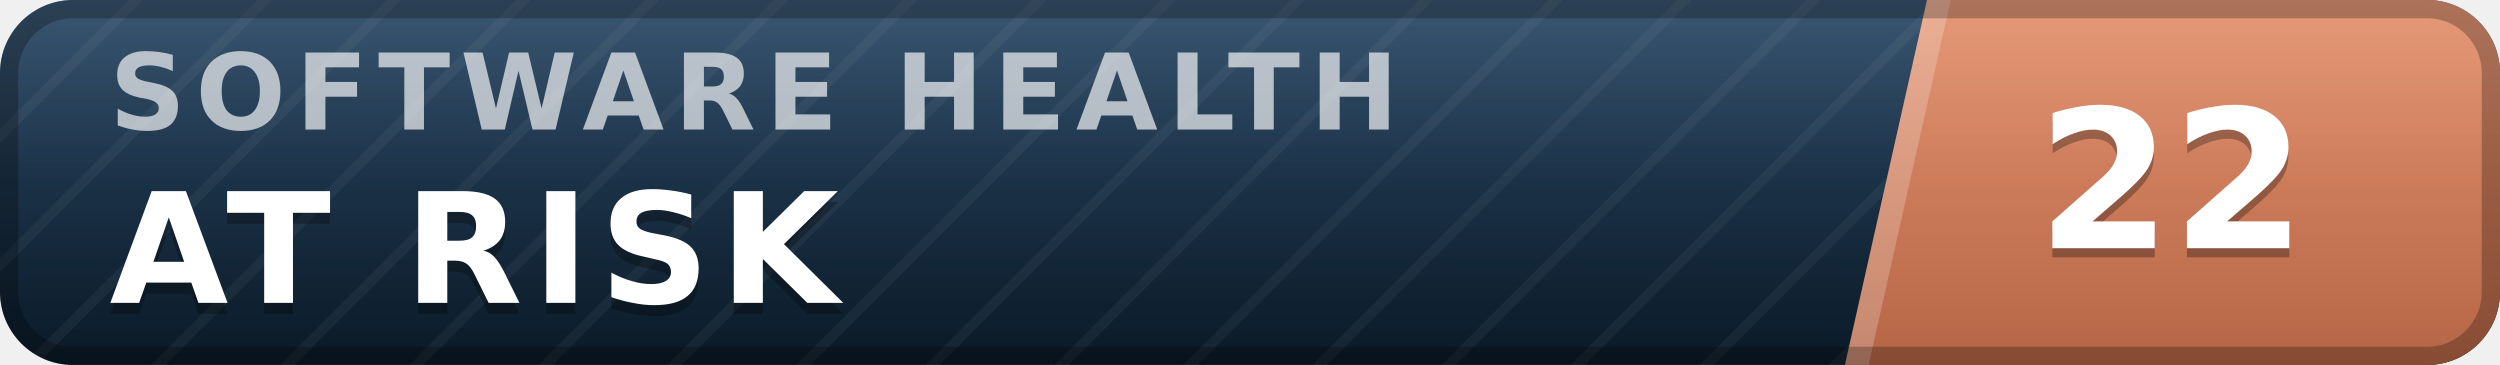
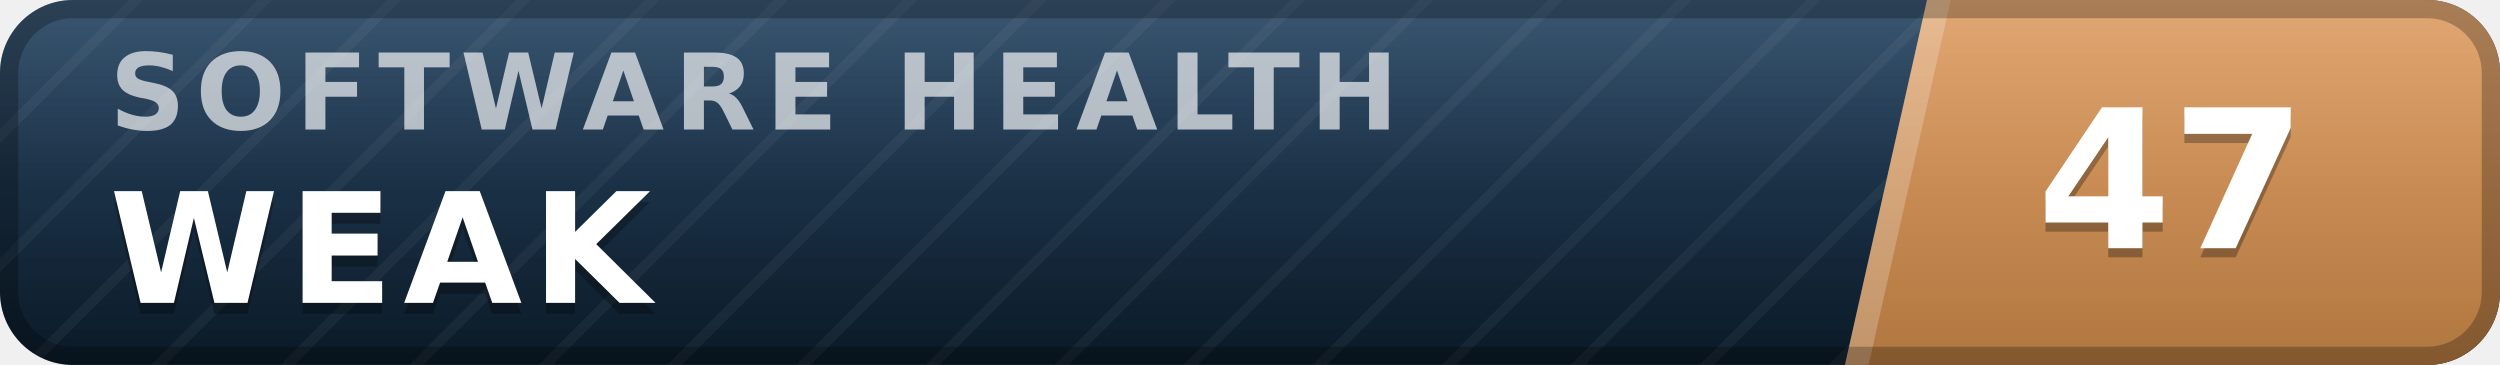
- <svg xmlns="http://www.w3.org/2000/svg" width="137" height="20" viewBox="0 0 137 20" role="img" aria-label="inspect.software software health index 22 of 100, at risk" font-family="Verdana,DejaVu Sans,Geneva,sans-serif">
+ <svg xmlns="http://www.w3.org/2000/svg" width="137" height="20" viewBox="0 0 137 20" role="img" aria-label="inspect.software software health index 47 of 100, weak" font-family="Verdana,DejaVu Sans,Geneva,sans-serif">
  <defs>
    <linearGradient id="plate" x1="0" y1="0" x2="0" y2="1">
      <stop offset="0" stop-color="#1d3d5c" />
      <stop offset="1" stop-color="#0a1926" />
    </linearGradient>
    <linearGradient id="endplate" x1="0" y1="0" x2="0" y2="1">
-       <stop offset="0" stop-color="#e18a64" />
-       <stop offset="1" stop-color="#b56546" />
+       <stop offset="0" stop-color="#dd9a5e" />
+       <stop offset="1" stop-color="#b0763f" />
    </linearGradient>
    <linearGradient id="gloss" x1="0" y1="0" x2="0" y2="1">
      <stop offset="0" stop-color="#fff" stop-opacity=".13" />
      <stop offset=".5" stop-color="#fff" stop-opacity=".03" />
      <stop offset="1" stop-color="#fff" stop-opacity="0" />
    </linearGradient>
    <pattern id="guilloche" width="5" height="5" patternUnits="userSpaceOnUse" patternTransform="rotate(45)">
      <line x1="0" y1="0" x2="0" y2="5" stroke="#fff" stroke-opacity=".045" stroke-width="1.1" />
    </pattern>
    <clipPath id="rounded">
      <rect width="137" height="20" rx="4" />
    </clipPath>
  </defs>
  <g clip-path="url(#rounded)">
    <rect width="137" height="20" fill="url(#plate)" />
    <rect width="137" height="20" fill="url(#guilloche)" />
    <polygon points="105.6,0 137,0 137,20 101.1,20" fill="url(#endplate)" />
    <polygon points="105.6,0 106.9,0 102.4,20 101.1,20" fill="#fff" fill-opacity=".22" />
    <text x="6.0" y="7.1" font-size="5.8" letter-spacing="0.55" fill="#fff" fill-opacity=".66" font-weight="bold" textLength="76.3" lengthAdjust="spacing">SOFTWARE HEALTH</text>
-     <text x="6.0" y="17.2" font-size="8.4" fill="#000" fill-opacity=".3" font-weight="bold" letter-spacing="0.55" textLength="43.3" lengthAdjust="spacing">AT RISK</text>
-     <text x="6.0" y="16.6" font-size="8.4" fill="#fff" font-weight="bold" letter-spacing="0.55" textLength="43.3" lengthAdjust="spacing">AT RISK</text>
-     <text x="119.0" y="14.1" font-size="10.6" fill="#000" fill-opacity=".3" font-weight="bold" text-anchor="middle">22</text>
-     <text x="119.0" y="13.6" font-size="10.6" fill="#fff" font-weight="bold" text-anchor="middle">22</text>
+     <text x="6.0" y="17.2" font-size="8.4" fill="#000" fill-opacity=".3" font-weight="bold" letter-spacing="0.55" textLength="30.3" lengthAdjust="spacing">WEAK</text>
+     <text x="6.0" y="16.6" font-size="8.4" fill="#fff" font-weight="bold" letter-spacing="0.55" textLength="30.3" lengthAdjust="spacing">WEAK</text>
+     <text x="119.0" y="14.1" font-size="10.6" fill="#000" fill-opacity=".3" font-weight="bold" text-anchor="middle">47</text>
+     <text x="119.0" y="13.6" font-size="10.6" fill="#fff" font-weight="bold" text-anchor="middle">47</text>
    <rect width="137" height="20" fill="url(#gloss)" />
  </g>
  <rect x=".5" y=".5" width="136" height="19" rx="3.5" fill="none" stroke="#000" stroke-opacity=".25" />
</svg>
